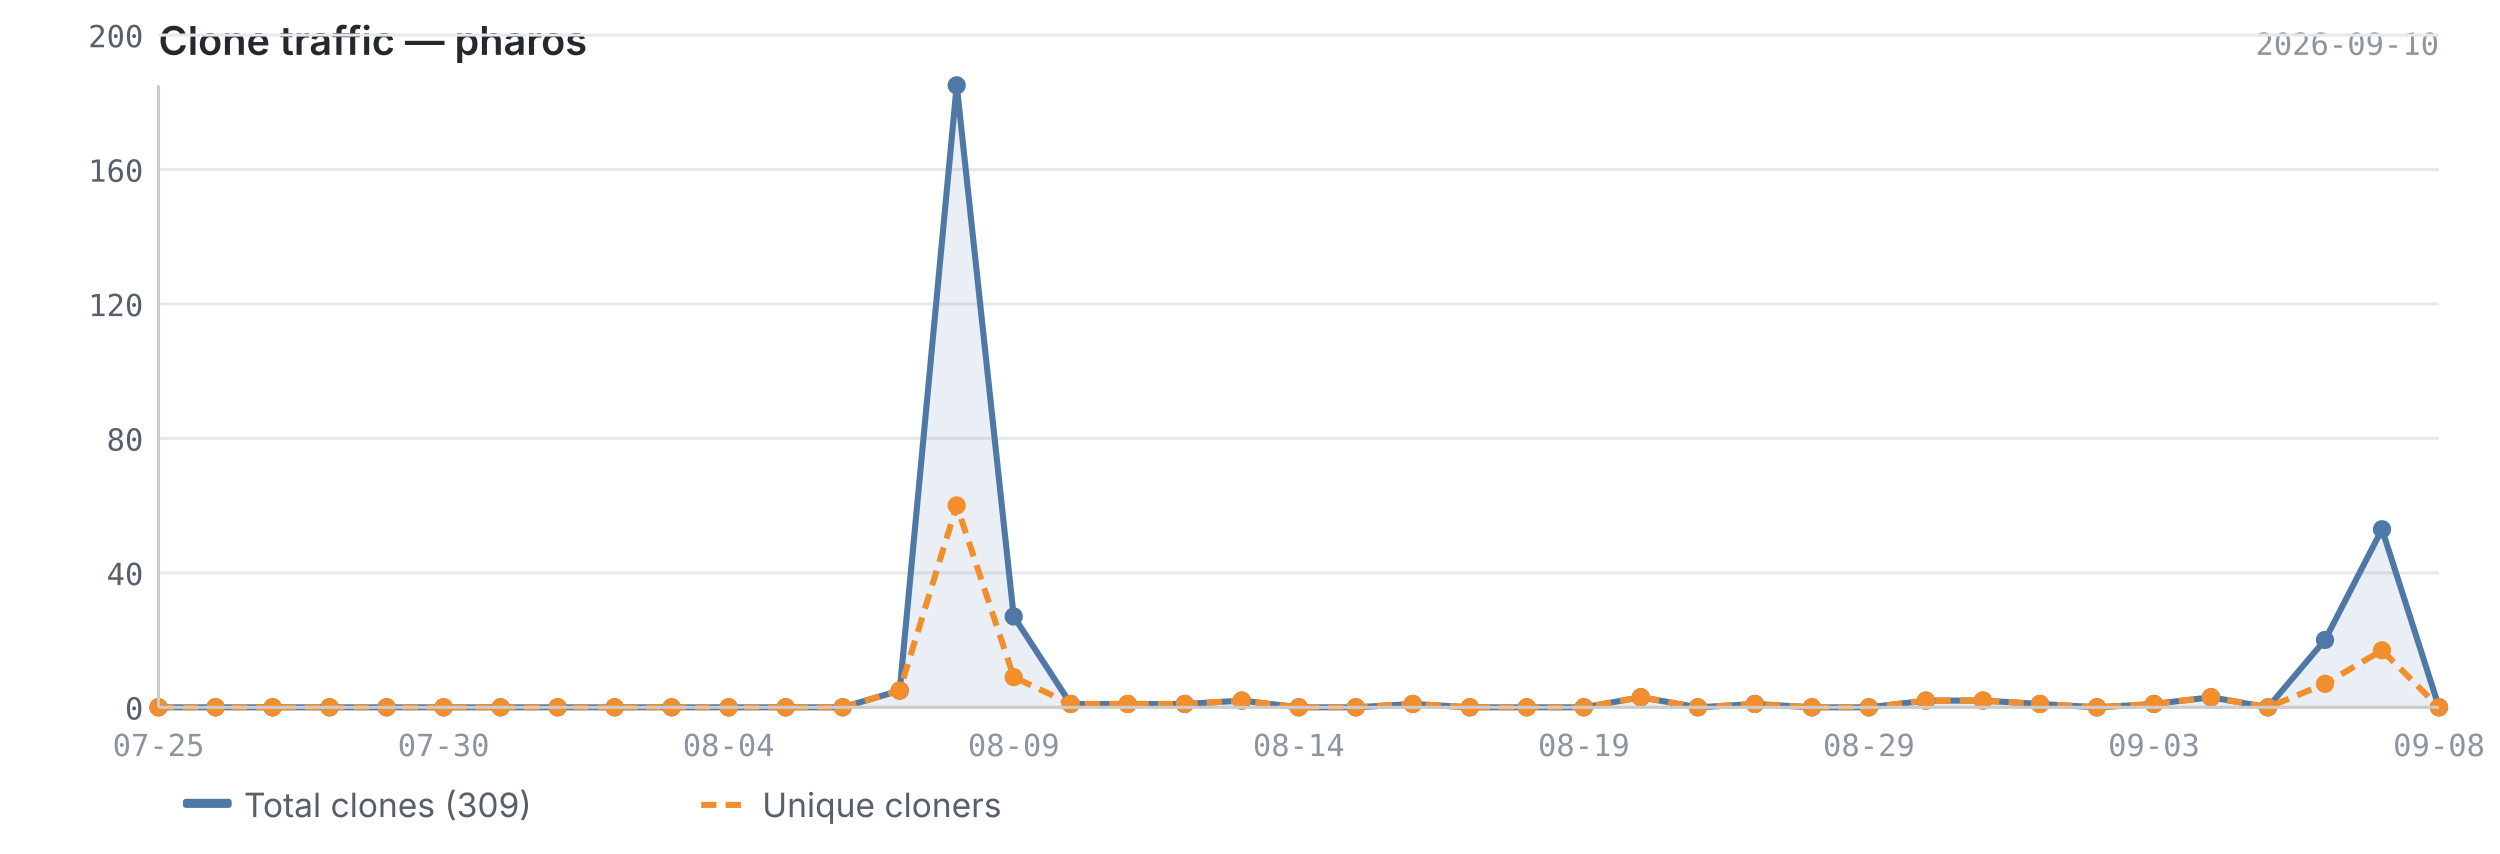
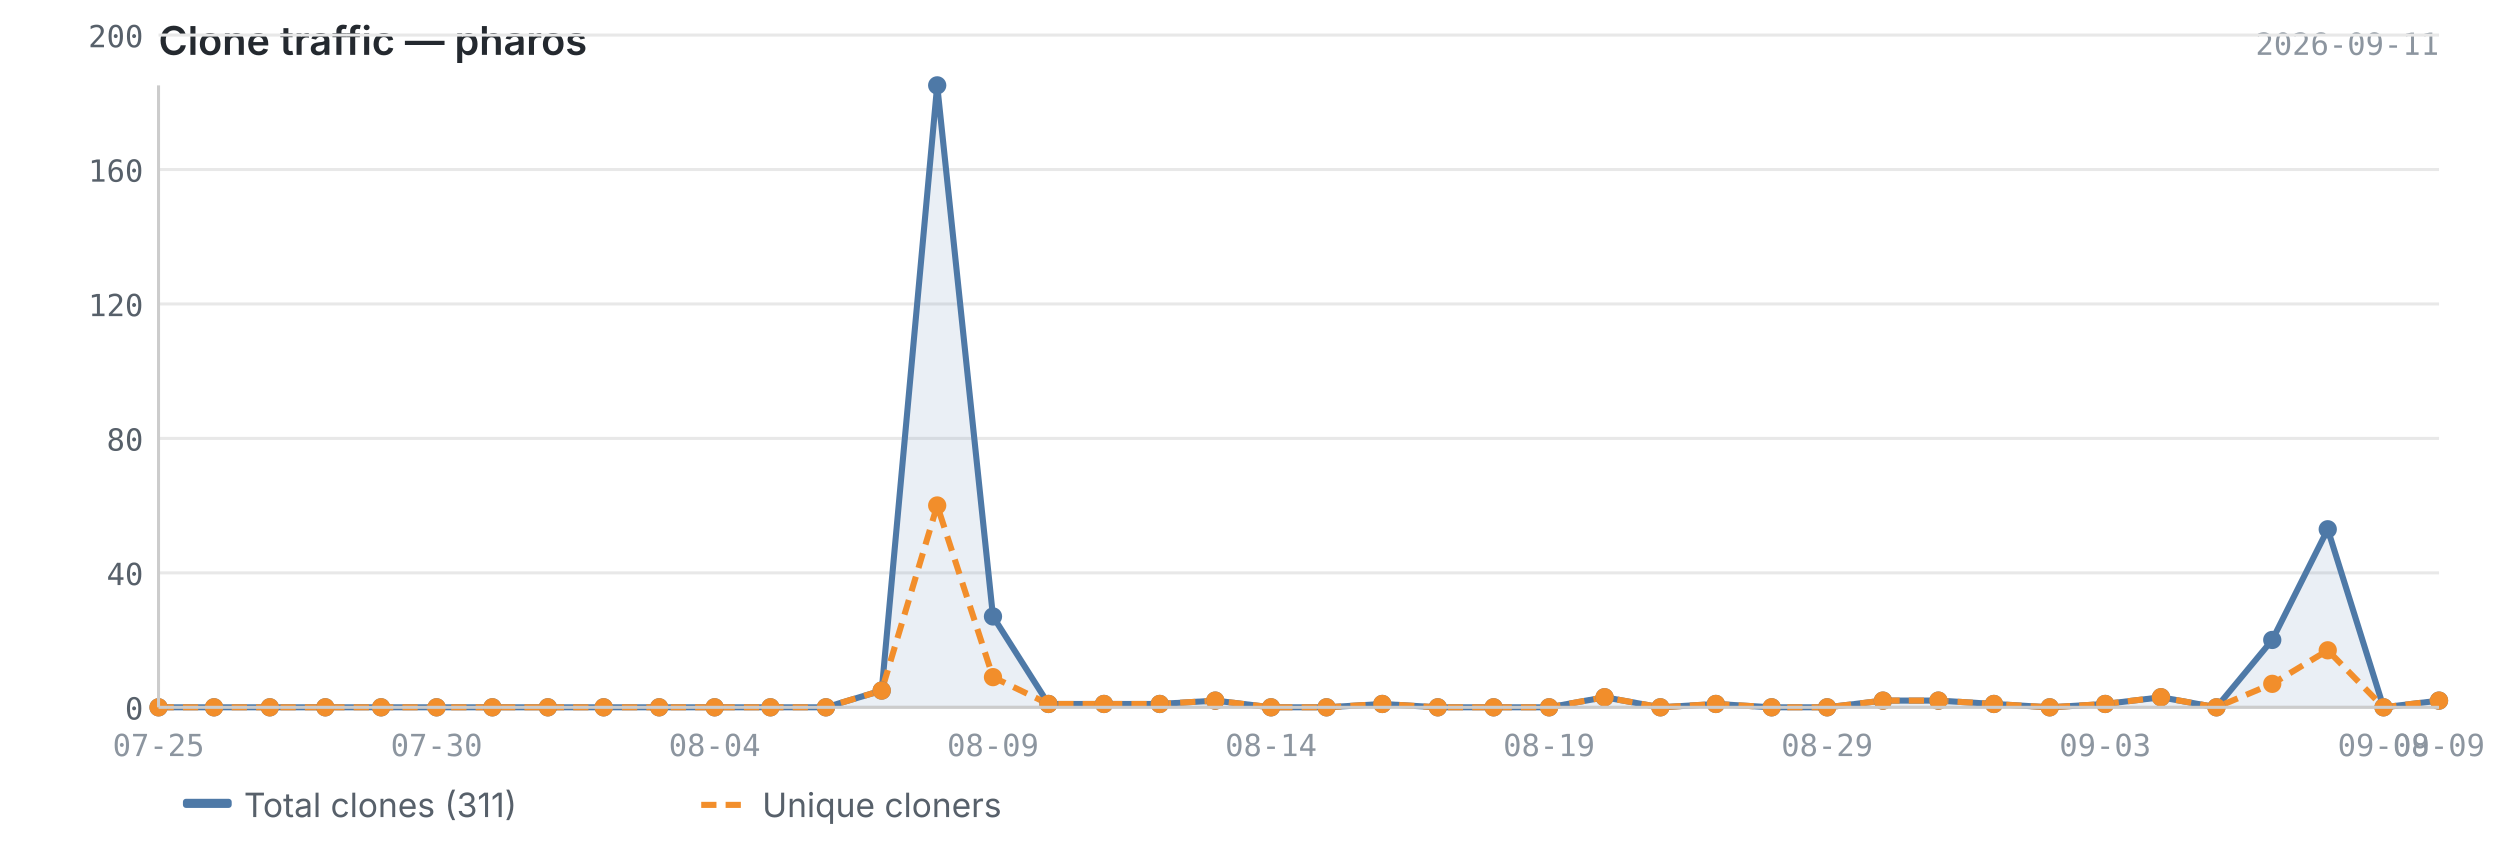
<svg xmlns="http://www.w3.org/2000/svg" viewBox="0 0 820 280" width="820" height="280">
  <text x="52" y="18" font-size="13" font-weight="600" fill="#24292f" font-family="-apple-system, BlinkMacSystemFont, 'Segoe UI', sans-serif">Clone traffic — pharos</text>
-   <text x="800" y="18" font-size="10" fill="#8c959f" font-family="ui-monospace, SFMono-Regular, 'SF Mono', Menlo, monospace" text-anchor="end">2026-09-10</text>
+   <text x="800" y="18" font-size="10" fill="#8c959f" font-family="ui-monospace, SFMono-Regular, 'SF Mono', Menlo, monospace" text-anchor="end">2026-09-11</text>
  <line x1="52" y1="232.0" x2="800" y2="232.0" stroke="#e8e8e8" stroke-width="1" />
  <line x1="52" y1="187.9" x2="800" y2="187.9" stroke="#e8e8e8" stroke-width="1" />
  <line x1="52" y1="143.8" x2="800" y2="143.8" stroke="#e8e8e8" stroke-width="1" />
  <line x1="52" y1="99.7" x2="800" y2="99.7" stroke="#e8e8e8" stroke-width="1" />
  <line x1="52" y1="55.6" x2="800" y2="55.6" stroke="#e8e8e8" stroke-width="1" />
  <line x1="52" y1="11.5" x2="800" y2="11.5" stroke="#e8e8e8" stroke-width="1" />
-   <path d="M52.0,232.0 L52.0,232.0 L70.7,232.0 L89.4,232.0 L108.1,232.0 L126.8,232.0 L145.5,232.0 L164.2,232.0 L182.9,232.0 L201.6,232.0 L220.3,232.0 L239.0,232.0 L257.7,232.0 L276.4,232.0 L295.1,226.5 L313.8,28.0 L332.5,202.2 L351.2,230.9 L369.9,230.9 L388.6,230.9 L407.3,229.8 L426.0,232.0 L444.7,232.0 L463.4,230.9 L482.1,232.0 L500.8,232.0 L519.5,232.0 L538.2,228.7 L556.9,232.0 L575.6,230.9 L594.3,232.0 L613.0,232.0 L631.7,229.8 L650.4,229.8 L669.1,230.9 L687.8,232.0 L706.5,230.9 L725.2,228.7 L743.9,232.0 L762.6,209.9 L781.3,173.6 L800.0,232.0 L800.0,232.0 L52.0,232.0Z" fill="#4e79a7" opacity="0.12" />
-   <polyline points="52.0,232.0 70.7,232.0 89.4,232.0 108.1,232.0 126.8,232.0 145.5,232.0 164.2,232.0 182.9,232.0 201.6,232.0 220.3,232.0 239.0,232.0 257.7,232.0 276.4,232.0 295.1,226.5 313.8,28.0 332.5,202.2 351.2,230.9 369.9,230.9 388.6,230.9 407.3,229.8 426.0,232.0 444.7,232.0 463.4,230.9 482.1,232.0 500.8,232.0 519.5,232.0 538.2,228.7 556.9,232.0 575.6,230.9 594.3,232.0 613.0,232.0 631.7,229.8 650.4,229.8 669.1,230.9 687.8,232.0 706.5,230.9 725.2,228.7 743.9,232.0 762.6,209.9 781.3,173.6 800.0,232.0" fill="none" stroke="#4e79a7" stroke-width="2" stroke-linejoin="round" />
-   <polyline points="52.0,232.0 70.7,232.0 89.4,232.0 108.1,232.0 126.8,232.0 145.5,232.0 164.2,232.0 182.9,232.0 201.6,232.0 220.3,232.0 239.0,232.0 257.7,232.0 276.4,232.0 295.1,226.5 313.8,165.8 332.5,222.1 351.2,230.9 369.9,230.9 388.6,230.9 407.3,229.8 426.0,232.0 444.7,232.0 463.4,230.9 482.1,232.0 500.8,232.0 519.5,232.0 538.2,228.7 556.9,232.0 575.6,230.9 594.3,232.0 613.0,232.0 631.7,229.8 650.4,229.8 669.1,230.9 687.8,232.0 706.5,230.9 725.2,228.7 743.9,232.0 762.6,224.3 781.3,213.3 800.0,232.0" fill="none" stroke="#f28e2b" stroke-width="2" stroke-linejoin="round" stroke-dasharray="5,3" />
+   <path d="M52.0,232.0 L52.0,232.0 L70.2,232.0 L88.5,232.0 L106.7,232.0 L125.0,232.0 L143.2,232.0 L161.5,232.0 L179.7,232.0 L198.0,232.0 L216.2,232.0 L234.4,232.0 L252.7,232.0 L270.9,232.0 L289.2,226.5 L307.4,28.0 L325.7,202.2 L343.9,230.9 L362.1,230.9 L380.4,230.9 L398.6,229.8 L416.9,232.0 L435.1,232.0 L453.4,230.9 L471.6,232.0 L489.9,232.0 L508.1,232.0 L526.3,228.7 L544.6,232.0 L562.8,230.9 L581.1,232.0 L599.3,232.0 L617.6,229.8 L635.8,229.8 L654.0,230.9 L672.3,232.0 L690.5,230.9 L708.8,228.7 L727.0,232.0 L745.3,209.9 L763.5,173.6 L781.8,232.0 L800.0,229.8 L800.0,232.0 L52.0,232.0Z" fill="#4e79a7" opacity="0.12" />
+   <polyline points="52.0,232.0 70.2,232.0 88.5,232.0 106.7,232.0 125.0,232.0 143.2,232.0 161.5,232.0 179.7,232.0 198.0,232.0 216.2,232.0 234.4,232.0 252.7,232.0 270.9,232.0 289.2,226.5 307.4,28.0 325.7,202.2 343.9,230.9 362.1,230.9 380.4,230.9 398.6,229.8 416.9,232.0 435.1,232.0 453.4,230.9 471.6,232.0 489.9,232.0 508.1,232.0 526.3,228.7 544.6,232.0 562.8,230.9 581.1,232.0 599.3,232.0 617.6,229.8 635.8,229.8 654.0,230.9 672.3,232.0 690.5,230.9 708.8,228.7 727.0,232.0 745.3,209.9 763.5,173.6 781.8,232.0 800.0,229.8" fill="none" stroke="#4e79a7" stroke-width="2" stroke-linejoin="round" />
+   <polyline points="52.0,232.0 70.2,232.0 88.5,232.0 106.7,232.0 125.0,232.0 143.2,232.0 161.5,232.0 179.7,232.0 198.0,232.0 216.2,232.0 234.4,232.0 252.7,232.0 270.9,232.0 289.2,226.5 307.4,165.8 325.7,222.1 343.9,230.9 362.1,230.9 380.4,230.9 398.6,229.8 416.9,232.0 435.1,232.0 453.4,230.9 471.6,232.0 489.9,232.0 508.1,232.0 526.3,228.7 544.6,232.0 562.8,230.9 581.1,232.0 599.3,232.0 617.6,229.8 635.8,229.8 654.0,230.9 672.3,232.0 690.5,230.9 708.8,228.7 727.0,232.0 745.3,224.3 763.5,213.3 781.8,232.0 800.0,229.8" fill="none" stroke="#f28e2b" stroke-width="2" stroke-linejoin="round" stroke-dasharray="5,3" />
  <circle cx="52.0" cy="232.0" r="3" fill="#4e79a7" />
-   <circle cx="70.7" cy="232.0" r="3" fill="#4e79a7" />
-   <circle cx="89.4" cy="232.0" r="3" fill="#4e79a7" />
-   <circle cx="108.1" cy="232.0" r="3" fill="#4e79a7" />
-   <circle cx="126.8" cy="232.0" r="3" fill="#4e79a7" />
-   <circle cx="145.5" cy="232.0" r="3" fill="#4e79a7" />
-   <circle cx="164.2" cy="232.0" r="3" fill="#4e79a7" />
-   <circle cx="182.9" cy="232.0" r="3" fill="#4e79a7" />
-   <circle cx="201.6" cy="232.0" r="3" fill="#4e79a7" />
-   <circle cx="220.3" cy="232.0" r="3" fill="#4e79a7" />
-   <circle cx="239.0" cy="232.0" r="3" fill="#4e79a7" />
-   <circle cx="257.7" cy="232.0" r="3" fill="#4e79a7" />
-   <circle cx="276.4" cy="232.0" r="3" fill="#4e79a7" />
-   <circle cx="295.1" cy="226.5" r="3" fill="#4e79a7" />
-   <circle cx="313.8" cy="28.0" r="3" fill="#4e79a7" />
-   <circle cx="332.5" cy="202.2" r="3" fill="#4e79a7" />
-   <circle cx="351.2" cy="230.9" r="3" fill="#4e79a7" />
-   <circle cx="369.9" cy="230.9" r="3" fill="#4e79a7" />
-   <circle cx="388.6" cy="230.9" r="3" fill="#4e79a7" />
-   <circle cx="407.3" cy="229.8" r="3" fill="#4e79a7" />
-   <circle cx="426.0" cy="232.0" r="3" fill="#4e79a7" />
-   <circle cx="444.7" cy="232.0" r="3" fill="#4e79a7" />
-   <circle cx="463.4" cy="230.9" r="3" fill="#4e79a7" />
-   <circle cx="482.1" cy="232.0" r="3" fill="#4e79a7" />
-   <circle cx="500.8" cy="232.0" r="3" fill="#4e79a7" />
-   <circle cx="519.5" cy="232.0" r="3" fill="#4e79a7" />
-   <circle cx="538.2" cy="228.7" r="3" fill="#4e79a7" />
-   <circle cx="556.9" cy="232.0" r="3" fill="#4e79a7" />
-   <circle cx="575.6" cy="230.9" r="3" fill="#4e79a7" />
-   <circle cx="594.3" cy="232.0" r="3" fill="#4e79a7" />
-   <circle cx="613.0" cy="232.0" r="3" fill="#4e79a7" />
-   <circle cx="631.7" cy="229.8" r="3" fill="#4e79a7" />
-   <circle cx="650.4" cy="229.8" r="3" fill="#4e79a7" />
-   <circle cx="669.1" cy="230.9" r="3" fill="#4e79a7" />
-   <circle cx="687.8" cy="232.0" r="3" fill="#4e79a7" />
-   <circle cx="706.5" cy="230.9" r="3" fill="#4e79a7" />
-   <circle cx="725.2" cy="228.7" r="3" fill="#4e79a7" />
-   <circle cx="743.9" cy="232.0" r="3" fill="#4e79a7" />
-   <circle cx="762.6" cy="209.9" r="3" fill="#4e79a7" />
-   <circle cx="781.3" cy="173.6" r="3" fill="#4e79a7" />
-   <circle cx="800.0" cy="232.0" r="3" fill="#4e79a7" />
+   <circle cx="70.2" cy="232.0" r="3" fill="#4e79a7" />
+   <circle cx="88.5" cy="232.0" r="3" fill="#4e79a7" />
+   <circle cx="106.7" cy="232.0" r="3" fill="#4e79a7" />
+   <circle cx="125.0" cy="232.0" r="3" fill="#4e79a7" />
+   <circle cx="143.2" cy="232.0" r="3" fill="#4e79a7" />
+   <circle cx="161.5" cy="232.0" r="3" fill="#4e79a7" />
+   <circle cx="179.7" cy="232.0" r="3" fill="#4e79a7" />
+   <circle cx="198.0" cy="232.0" r="3" fill="#4e79a7" />
+   <circle cx="216.2" cy="232.0" r="3" fill="#4e79a7" />
+   <circle cx="234.4" cy="232.0" r="3" fill="#4e79a7" />
+   <circle cx="252.7" cy="232.0" r="3" fill="#4e79a7" />
+   <circle cx="270.9" cy="232.0" r="3" fill="#4e79a7" />
+   <circle cx="289.2" cy="226.5" r="3" fill="#4e79a7" />
+   <circle cx="307.4" cy="28.0" r="3" fill="#4e79a7" />
+   <circle cx="325.7" cy="202.2" r="3" fill="#4e79a7" />
+   <circle cx="343.9" cy="230.9" r="3" fill="#4e79a7" />
+   <circle cx="362.1" cy="230.9" r="3" fill="#4e79a7" />
+   <circle cx="380.4" cy="230.9" r="3" fill="#4e79a7" />
+   <circle cx="398.6" cy="229.8" r="3" fill="#4e79a7" />
+   <circle cx="416.9" cy="232.0" r="3" fill="#4e79a7" />
+   <circle cx="435.1" cy="232.0" r="3" fill="#4e79a7" />
+   <circle cx="453.4" cy="230.9" r="3" fill="#4e79a7" />
+   <circle cx="471.6" cy="232.0" r="3" fill="#4e79a7" />
+   <circle cx="489.9" cy="232.0" r="3" fill="#4e79a7" />
+   <circle cx="508.1" cy="232.0" r="3" fill="#4e79a7" />
+   <circle cx="526.3" cy="228.7" r="3" fill="#4e79a7" />
+   <circle cx="544.6" cy="232.0" r="3" fill="#4e79a7" />
+   <circle cx="562.8" cy="230.9" r="3" fill="#4e79a7" />
+   <circle cx="581.1" cy="232.0" r="3" fill="#4e79a7" />
+   <circle cx="599.3" cy="232.0" r="3" fill="#4e79a7" />
+   <circle cx="617.6" cy="229.8" r="3" fill="#4e79a7" />
+   <circle cx="635.8" cy="229.8" r="3" fill="#4e79a7" />
+   <circle cx="654.0" cy="230.9" r="3" fill="#4e79a7" />
+   <circle cx="672.3" cy="232.0" r="3" fill="#4e79a7" />
+   <circle cx="690.5" cy="230.9" r="3" fill="#4e79a7" />
+   <circle cx="708.8" cy="228.7" r="3" fill="#4e79a7" />
+   <circle cx="727.0" cy="232.0" r="3" fill="#4e79a7" />
+   <circle cx="745.3" cy="209.9" r="3" fill="#4e79a7" />
+   <circle cx="763.5" cy="173.6" r="3" fill="#4e79a7" />
+   <circle cx="781.8" cy="232.0" r="3" fill="#4e79a7" />
+   <circle cx="800.0" cy="229.8" r="3" fill="#4e79a7" />
  <circle cx="52.0" cy="232.0" r="3" fill="#f28e2b" />
-   <circle cx="70.7" cy="232.0" r="3" fill="#f28e2b" />
-   <circle cx="89.4" cy="232.0" r="3" fill="#f28e2b" />
-   <circle cx="108.1" cy="232.0" r="3" fill="#f28e2b" />
-   <circle cx="126.8" cy="232.0" r="3" fill="#f28e2b" />
-   <circle cx="145.5" cy="232.0" r="3" fill="#f28e2b" />
-   <circle cx="164.2" cy="232.0" r="3" fill="#f28e2b" />
-   <circle cx="182.9" cy="232.0" r="3" fill="#f28e2b" />
-   <circle cx="201.6" cy="232.0" r="3" fill="#f28e2b" />
-   <circle cx="220.3" cy="232.0" r="3" fill="#f28e2b" />
-   <circle cx="239.0" cy="232.0" r="3" fill="#f28e2b" />
-   <circle cx="257.7" cy="232.0" r="3" fill="#f28e2b" />
-   <circle cx="276.4" cy="232.0" r="3" fill="#f28e2b" />
-   <circle cx="295.1" cy="226.5" r="3" fill="#f28e2b" />
-   <circle cx="313.8" cy="165.8" r="3" fill="#f28e2b" />
-   <circle cx="332.5" cy="222.1" r="3" fill="#f28e2b" />
-   <circle cx="351.2" cy="230.9" r="3" fill="#f28e2b" />
-   <circle cx="369.9" cy="230.9" r="3" fill="#f28e2b" />
-   <circle cx="388.6" cy="230.9" r="3" fill="#f28e2b" />
-   <circle cx="407.3" cy="229.8" r="3" fill="#f28e2b" />
-   <circle cx="426.0" cy="232.0" r="3" fill="#f28e2b" />
-   <circle cx="444.7" cy="232.0" r="3" fill="#f28e2b" />
-   <circle cx="463.4" cy="230.9" r="3" fill="#f28e2b" />
-   <circle cx="482.1" cy="232.0" r="3" fill="#f28e2b" />
-   <circle cx="500.8" cy="232.0" r="3" fill="#f28e2b" />
-   <circle cx="519.5" cy="232.0" r="3" fill="#f28e2b" />
-   <circle cx="538.2" cy="228.7" r="3" fill="#f28e2b" />
-   <circle cx="556.9" cy="232.0" r="3" fill="#f28e2b" />
-   <circle cx="575.6" cy="230.9" r="3" fill="#f28e2b" />
-   <circle cx="594.3" cy="232.0" r="3" fill="#f28e2b" />
-   <circle cx="613.0" cy="232.0" r="3" fill="#f28e2b" />
-   <circle cx="631.7" cy="229.8" r="3" fill="#f28e2b" />
-   <circle cx="650.4" cy="229.8" r="3" fill="#f28e2b" />
-   <circle cx="669.1" cy="230.9" r="3" fill="#f28e2b" />
-   <circle cx="687.8" cy="232.0" r="3" fill="#f28e2b" />
-   <circle cx="706.5" cy="230.9" r="3" fill="#f28e2b" />
-   <circle cx="725.2" cy="228.7" r="3" fill="#f28e2b" />
-   <circle cx="743.9" cy="232.0" r="3" fill="#f28e2b" />
-   <circle cx="762.6" cy="224.3" r="3" fill="#f28e2b" />
-   <circle cx="781.3" cy="213.3" r="3" fill="#f28e2b" />
-   <circle cx="800.0" cy="232.0" r="3" fill="#f28e2b" />
+   <circle cx="70.2" cy="232.0" r="3" fill="#f28e2b" />
+   <circle cx="88.5" cy="232.0" r="3" fill="#f28e2b" />
+   <circle cx="106.7" cy="232.0" r="3" fill="#f28e2b" />
+   <circle cx="125.0" cy="232.0" r="3" fill="#f28e2b" />
+   <circle cx="143.2" cy="232.0" r="3" fill="#f28e2b" />
+   <circle cx="161.5" cy="232.0" r="3" fill="#f28e2b" />
+   <circle cx="179.7" cy="232.0" r="3" fill="#f28e2b" />
+   <circle cx="198.0" cy="232.0" r="3" fill="#f28e2b" />
+   <circle cx="216.2" cy="232.0" r="3" fill="#f28e2b" />
+   <circle cx="234.4" cy="232.0" r="3" fill="#f28e2b" />
+   <circle cx="252.7" cy="232.0" r="3" fill="#f28e2b" />
+   <circle cx="270.9" cy="232.0" r="3" fill="#f28e2b" />
+   <circle cx="289.2" cy="226.5" r="3" fill="#f28e2b" />
+   <circle cx="307.4" cy="165.8" r="3" fill="#f28e2b" />
+   <circle cx="325.7" cy="222.1" r="3" fill="#f28e2b" />
+   <circle cx="343.9" cy="230.9" r="3" fill="#f28e2b" />
+   <circle cx="362.1" cy="230.9" r="3" fill="#f28e2b" />
+   <circle cx="380.4" cy="230.9" r="3" fill="#f28e2b" />
+   <circle cx="398.6" cy="229.8" r="3" fill="#f28e2b" />
+   <circle cx="416.9" cy="232.0" r="3" fill="#f28e2b" />
+   <circle cx="435.1" cy="232.0" r="3" fill="#f28e2b" />
+   <circle cx="453.4" cy="230.9" r="3" fill="#f28e2b" />
+   <circle cx="471.6" cy="232.0" r="3" fill="#f28e2b" />
+   <circle cx="489.9" cy="232.0" r="3" fill="#f28e2b" />
+   <circle cx="508.1" cy="232.0" r="3" fill="#f28e2b" />
+   <circle cx="526.3" cy="228.7" r="3" fill="#f28e2b" />
+   <circle cx="544.6" cy="232.0" r="3" fill="#f28e2b" />
+   <circle cx="562.8" cy="230.9" r="3" fill="#f28e2b" />
+   <circle cx="581.1" cy="232.0" r="3" fill="#f28e2b" />
+   <circle cx="599.3" cy="232.0" r="3" fill="#f28e2b" />
+   <circle cx="617.6" cy="229.8" r="3" fill="#f28e2b" />
+   <circle cx="635.8" cy="229.8" r="3" fill="#f28e2b" />
+   <circle cx="654.0" cy="230.9" r="3" fill="#f28e2b" />
+   <circle cx="672.3" cy="232.0" r="3" fill="#f28e2b" />
+   <circle cx="690.5" cy="230.9" r="3" fill="#f28e2b" />
+   <circle cx="708.8" cy="228.7" r="3" fill="#f28e2b" />
+   <circle cx="727.0" cy="232.0" r="3" fill="#f28e2b" />
+   <circle cx="745.3" cy="224.3" r="3" fill="#f28e2b" />
+   <circle cx="763.5" cy="213.3" r="3" fill="#f28e2b" />
+   <circle cx="781.8" cy="232.0" r="3" fill="#f28e2b" />
+   <circle cx="800.0" cy="229.8" r="3" fill="#f28e2b" />
  <line x1="52" y1="28" x2="52" y2="232" stroke="#cccccc" stroke-width="1" />
  <line x1="52" y1="232" x2="800" y2="232" stroke="#cccccc" stroke-width="1" />
  <text x="47" y="236.0" text-anchor="end" font-size="10" fill="#57606a" font-family="ui-monospace, SFMono-Regular, 'SF Mono', Menlo, monospace">0</text>
  <text x="47" y="191.9" text-anchor="end" font-size="10" fill="#57606a" font-family="ui-monospace, SFMono-Regular, 'SF Mono', Menlo, monospace">40</text>
  <text x="47" y="147.8" text-anchor="end" font-size="10" fill="#57606a" font-family="ui-monospace, SFMono-Regular, 'SF Mono', Menlo, monospace">80</text>
  <text x="47" y="103.7" text-anchor="end" font-size="10" fill="#57606a" font-family="ui-monospace, SFMono-Regular, 'SF Mono', Menlo, monospace">120</text>
  <text x="47" y="59.6" text-anchor="end" font-size="10" fill="#57606a" font-family="ui-monospace, SFMono-Regular, 'SF Mono', Menlo, monospace">160</text>
  <text x="47" y="15.5" text-anchor="end" font-size="10" fill="#57606a" font-family="ui-monospace, SFMono-Regular, 'SF Mono', Menlo, monospace">200</text>
  <text x="52.0" y="248" text-anchor="middle" font-size="10" fill="#8c959f" font-family="ui-monospace, SFMono-Regular, 'SF Mono', Menlo, monospace">07-25</text>
-   <text x="706.5" y="248" text-anchor="middle" font-size="10" fill="#8c959f" font-family="ui-monospace, SFMono-Regular, 'SF Mono', Menlo, monospace">09-03</text>
-   <text x="145.5" y="248" text-anchor="middle" font-size="10" fill="#8c959f" font-family="ui-monospace, SFMono-Regular, 'SF Mono', Menlo, monospace">07-30</text>
-   <text x="800.0" y="248" text-anchor="middle" font-size="10" fill="#8c959f" font-family="ui-monospace, SFMono-Regular, 'SF Mono', Menlo, monospace">09-08</text>
-   <text x="239.0" y="248" text-anchor="middle" font-size="10" fill="#8c959f" font-family="ui-monospace, SFMono-Regular, 'SF Mono', Menlo, monospace">08-04</text>
-   <text x="332.5" y="248" text-anchor="middle" font-size="10" fill="#8c959f" font-family="ui-monospace, SFMono-Regular, 'SF Mono', Menlo, monospace">08-09</text>
-   <text x="426.0" y="248" text-anchor="middle" font-size="10" fill="#8c959f" font-family="ui-monospace, SFMono-Regular, 'SF Mono', Menlo, monospace">08-14</text>
-   <text x="519.5" y="248" text-anchor="middle" font-size="10" fill="#8c959f" font-family="ui-monospace, SFMono-Regular, 'SF Mono', Menlo, monospace">08-19</text>
-   <text x="613.0" y="248" text-anchor="middle" font-size="10" fill="#8c959f" font-family="ui-monospace, SFMono-Regular, 'SF Mono', Menlo, monospace">08-29</text>
+   <text x="690.5" y="248" text-anchor="middle" font-size="10" fill="#8c959f" font-family="ui-monospace, SFMono-Regular, 'SF Mono', Menlo, monospace">09-03</text>
+   <text x="143.2" y="248" text-anchor="middle" font-size="10" fill="#8c959f" font-family="ui-monospace, SFMono-Regular, 'SF Mono', Menlo, monospace">07-30</text>
+   <text x="781.8" y="248" text-anchor="middle" font-size="10" fill="#8c959f" font-family="ui-monospace, SFMono-Regular, 'SF Mono', Menlo, monospace">09-08</text>
+   <text x="800.0" y="248" text-anchor="middle" font-size="10" fill="#8c959f" font-family="ui-monospace, SFMono-Regular, 'SF Mono', Menlo, monospace">09-09</text>
+   <text x="234.4" y="248" text-anchor="middle" font-size="10" fill="#8c959f" font-family="ui-monospace, SFMono-Regular, 'SF Mono', Menlo, monospace">08-04</text>
+   <text x="325.7" y="248" text-anchor="middle" font-size="10" fill="#8c959f" font-family="ui-monospace, SFMono-Regular, 'SF Mono', Menlo, monospace">08-09</text>
+   <text x="416.9" y="248" text-anchor="middle" font-size="10" fill="#8c959f" font-family="ui-monospace, SFMono-Regular, 'SF Mono', Menlo, monospace">08-14</text>
+   <text x="508.1" y="248" text-anchor="middle" font-size="10" fill="#8c959f" font-family="ui-monospace, SFMono-Regular, 'SF Mono', Menlo, monospace">08-19</text>
+   <text x="599.3" y="248" text-anchor="middle" font-size="10" fill="#8c959f" font-family="ui-monospace, SFMono-Regular, 'SF Mono', Menlo, monospace">08-29</text>
  <rect x="60" y="262" width="16" height="3" fill="#4e79a7" rx="1" />
-   <text x="80" y="268" font-size="11" fill="#57606a" font-family="-apple-system, BlinkMacSystemFont, 'Segoe UI', sans-serif">Total clones (309)</text>
+   <text x="80" y="268" font-size="11" fill="#57606a" font-family="-apple-system, BlinkMacSystemFont, 'Segoe UI', sans-serif">Total clones (311)</text>
  <line x1="230" y1="264" x2="246" y2="264" stroke="#f28e2b" stroke-width="2" stroke-dasharray="5,3" />
  <text x="250" y="268" font-size="11" fill="#57606a" font-family="-apple-system, BlinkMacSystemFont, 'Segoe UI', sans-serif">Unique cloners</text>
</svg>
